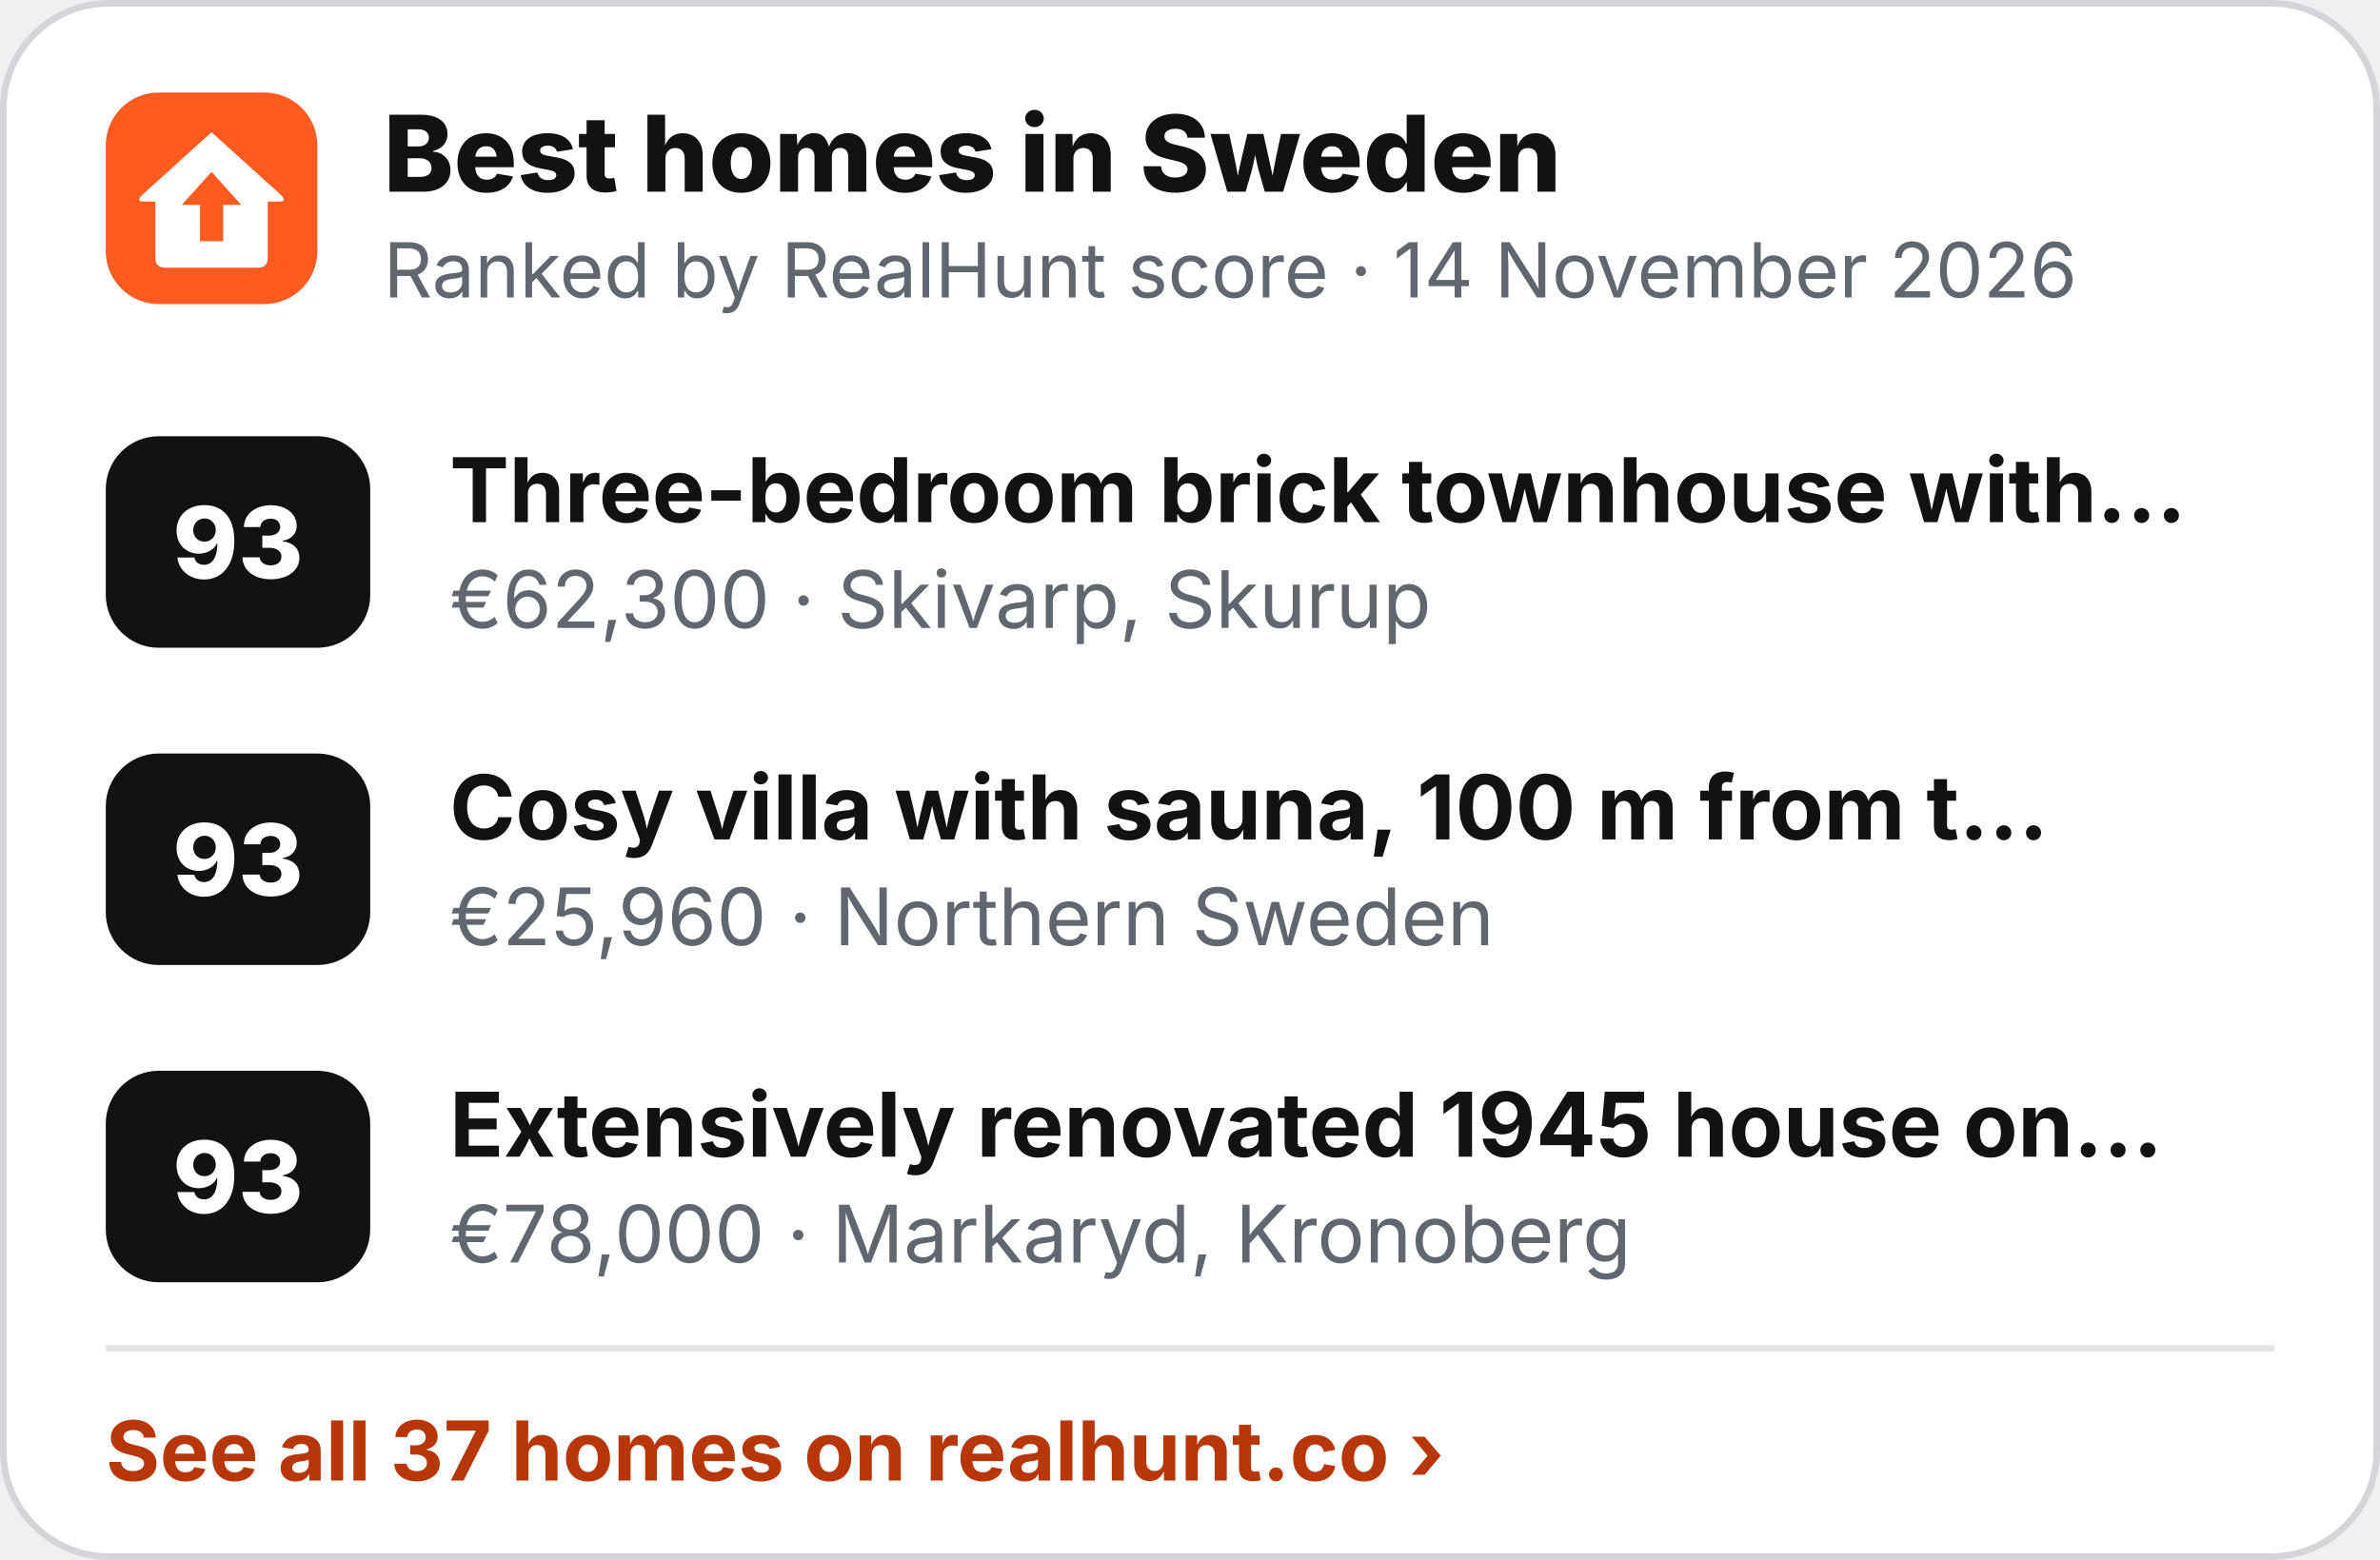
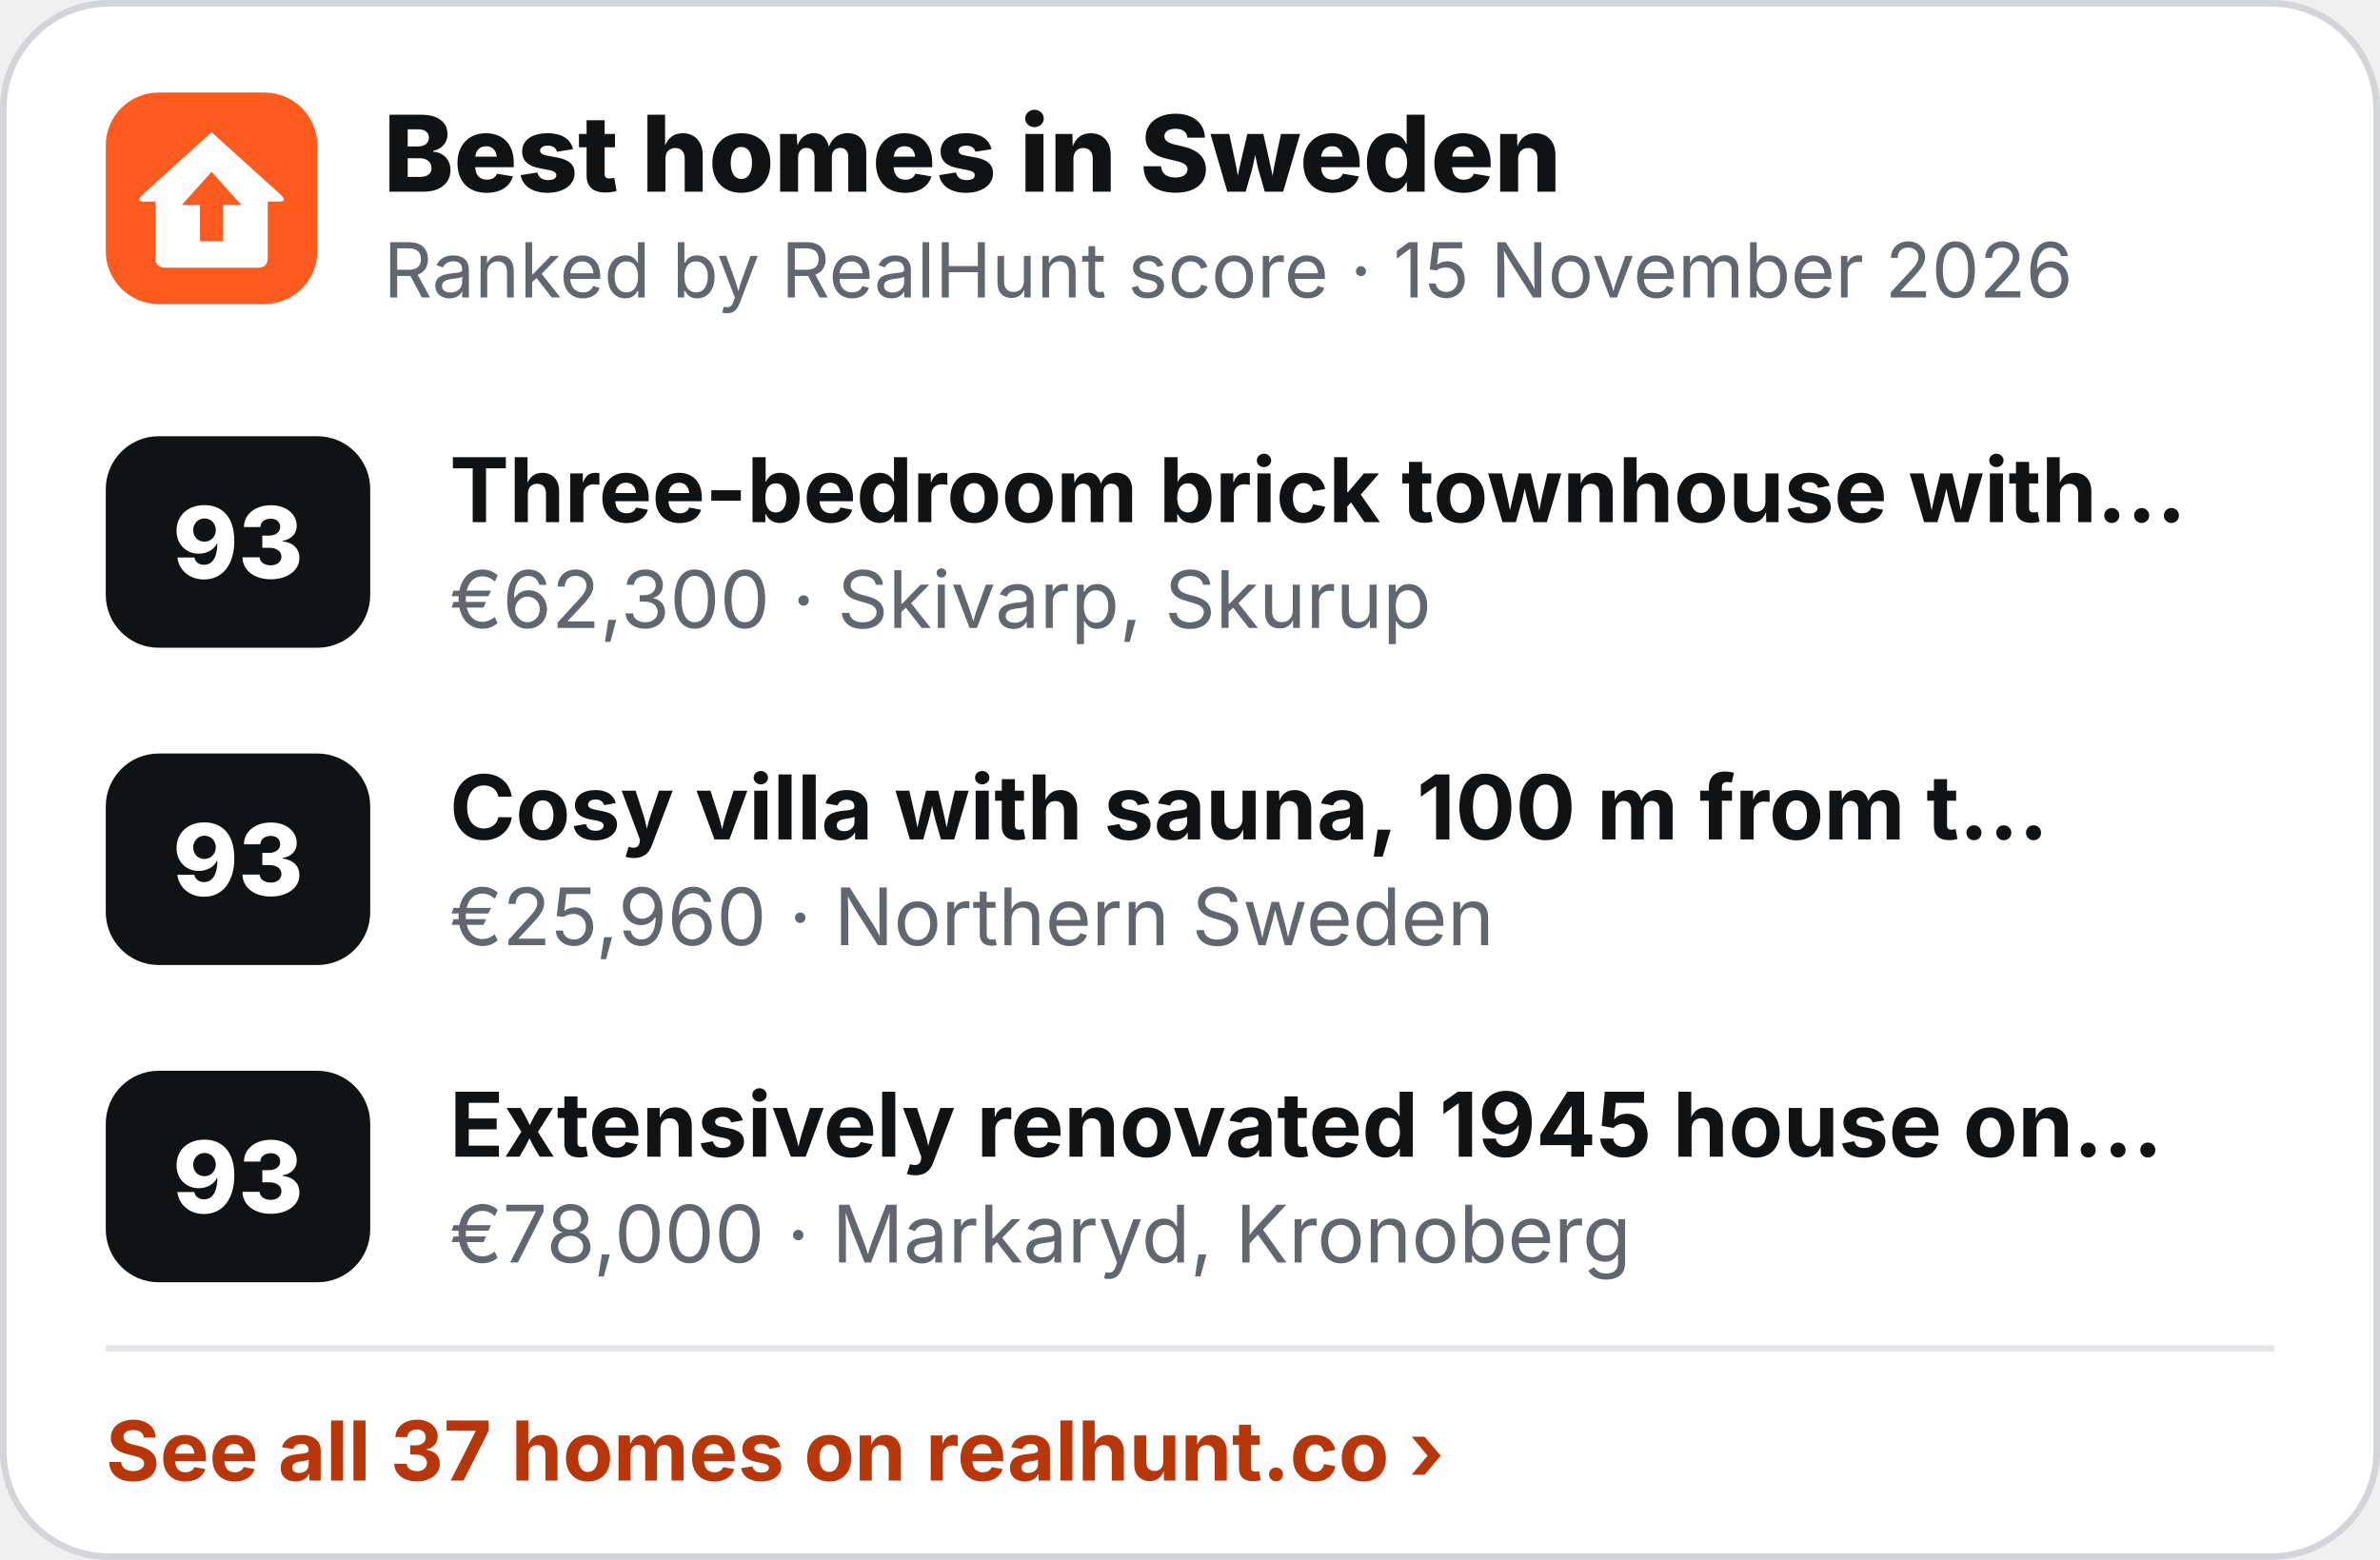
<svg xmlns="http://www.w3.org/2000/svg" width="360" height="236" viewBox="0 0 360 236" role="img" aria-label="Best homes in Sweden">
  <rect x=".5" y=".5" width="359" height="235" rx="16" fill="#fff" stroke="#D3D5D9" />
  <g transform="translate(16 14) scale(.5)">
    <rect width="64" height="64" rx="16" fill="#FF5A1F" />
    <path d="M32 12 L53 31 Q55 33 52.5 33 L49 33 L49 50 Q49 53 46 53 L18 53 Q15 53 15 50 L15 33 L11.5 33 Q9 33 11 31 Z" fill="#fff" />
    <path d="M32 24 L41 34 L35.5 34 L35.5 45 L28.5 45 L28.5 34 L23 34 Z" fill="#FF5A1F" />
  </g>
  <text x="58" y="29" font-family="Inter,'Segoe UI',Helvetica,Arial,sans-serif" font-size="16" font-weight="800" fill="#111214">Best homes in Sweden</text>
-   <text x="58" y="45" font-family="Inter,'Segoe UI',Helvetica,Arial,sans-serif" font-size="11.5" fill="#62666E">Ranked by RealHunt score · 14 November 2026</text>
+   <text x="58" y="45" font-family="Inter,'Segoe UI',Helvetica,Arial,sans-serif" font-size="11.5" fill="#62666E">Ranked by RealHunt score · 15 November 2026</text>
  <rect x="16" y="66" width="40" height="32" rx="8" fill="#111214" />
  <text x="36" y="87.5" text-anchor="middle" font-family="Inter,'Segoe UI',Helvetica,Arial,sans-serif" font-size="15" font-weight="800" fill="#fff">93</text>
  <text x="68" y="79" font-family="Inter,'Segoe UI',Helvetica,Arial,sans-serif" font-size="13.5" font-weight="700" fill="#111214">Three-bedroom brick townhouse with…</text>
  <text x="68" y="95" font-family="Inter,'Segoe UI',Helvetica,Arial,sans-serif" font-size="12" fill="#62666E">€62,300 · Skivarp, Skurup</text>
  <rect x="16" y="114" width="40" height="32" rx="8" fill="#111214" />
  <text x="36" y="135.5" text-anchor="middle" font-family="Inter,'Segoe UI',Helvetica,Arial,sans-serif" font-size="15" font-weight="800" fill="#fff">93</text>
  <text x="68" y="127" font-family="Inter,'Segoe UI',Helvetica,Arial,sans-serif" font-size="13.5" font-weight="700" fill="#111214">Cosy villa with sauna, 100 m from t…</text>
  <text x="68" y="143" font-family="Inter,'Segoe UI',Helvetica,Arial,sans-serif" font-size="12" fill="#62666E">€25,960 · Northern Sweden</text>
  <rect x="16" y="162" width="40" height="32" rx="8" fill="#111214" />
  <text x="36" y="183.5" text-anchor="middle" font-family="Inter,'Segoe UI',Helvetica,Arial,sans-serif" font-size="15" font-weight="800" fill="#fff">93</text>
  <text x="68" y="175" font-family="Inter,'Segoe UI',Helvetica,Arial,sans-serif" font-size="13.5" font-weight="700" fill="#111214">Extensively renovated 1945 house on…</text>
  <text x="68" y="191" font-family="Inter,'Segoe UI',Helvetica,Arial,sans-serif" font-size="12" fill="#62666E">€78,000 · Markaryd, Kronoberg</text>
  <line x1="16" y1="204" x2="344" y2="204" stroke="#E4E5E8" />
  <text x="16" y="224" font-family="Inter,'Segoe UI',Helvetica,Arial,sans-serif" font-size="12.5" font-weight="700" fill="#B8370A">See all 37 homes on realhunt.co ›</text>
</svg>
